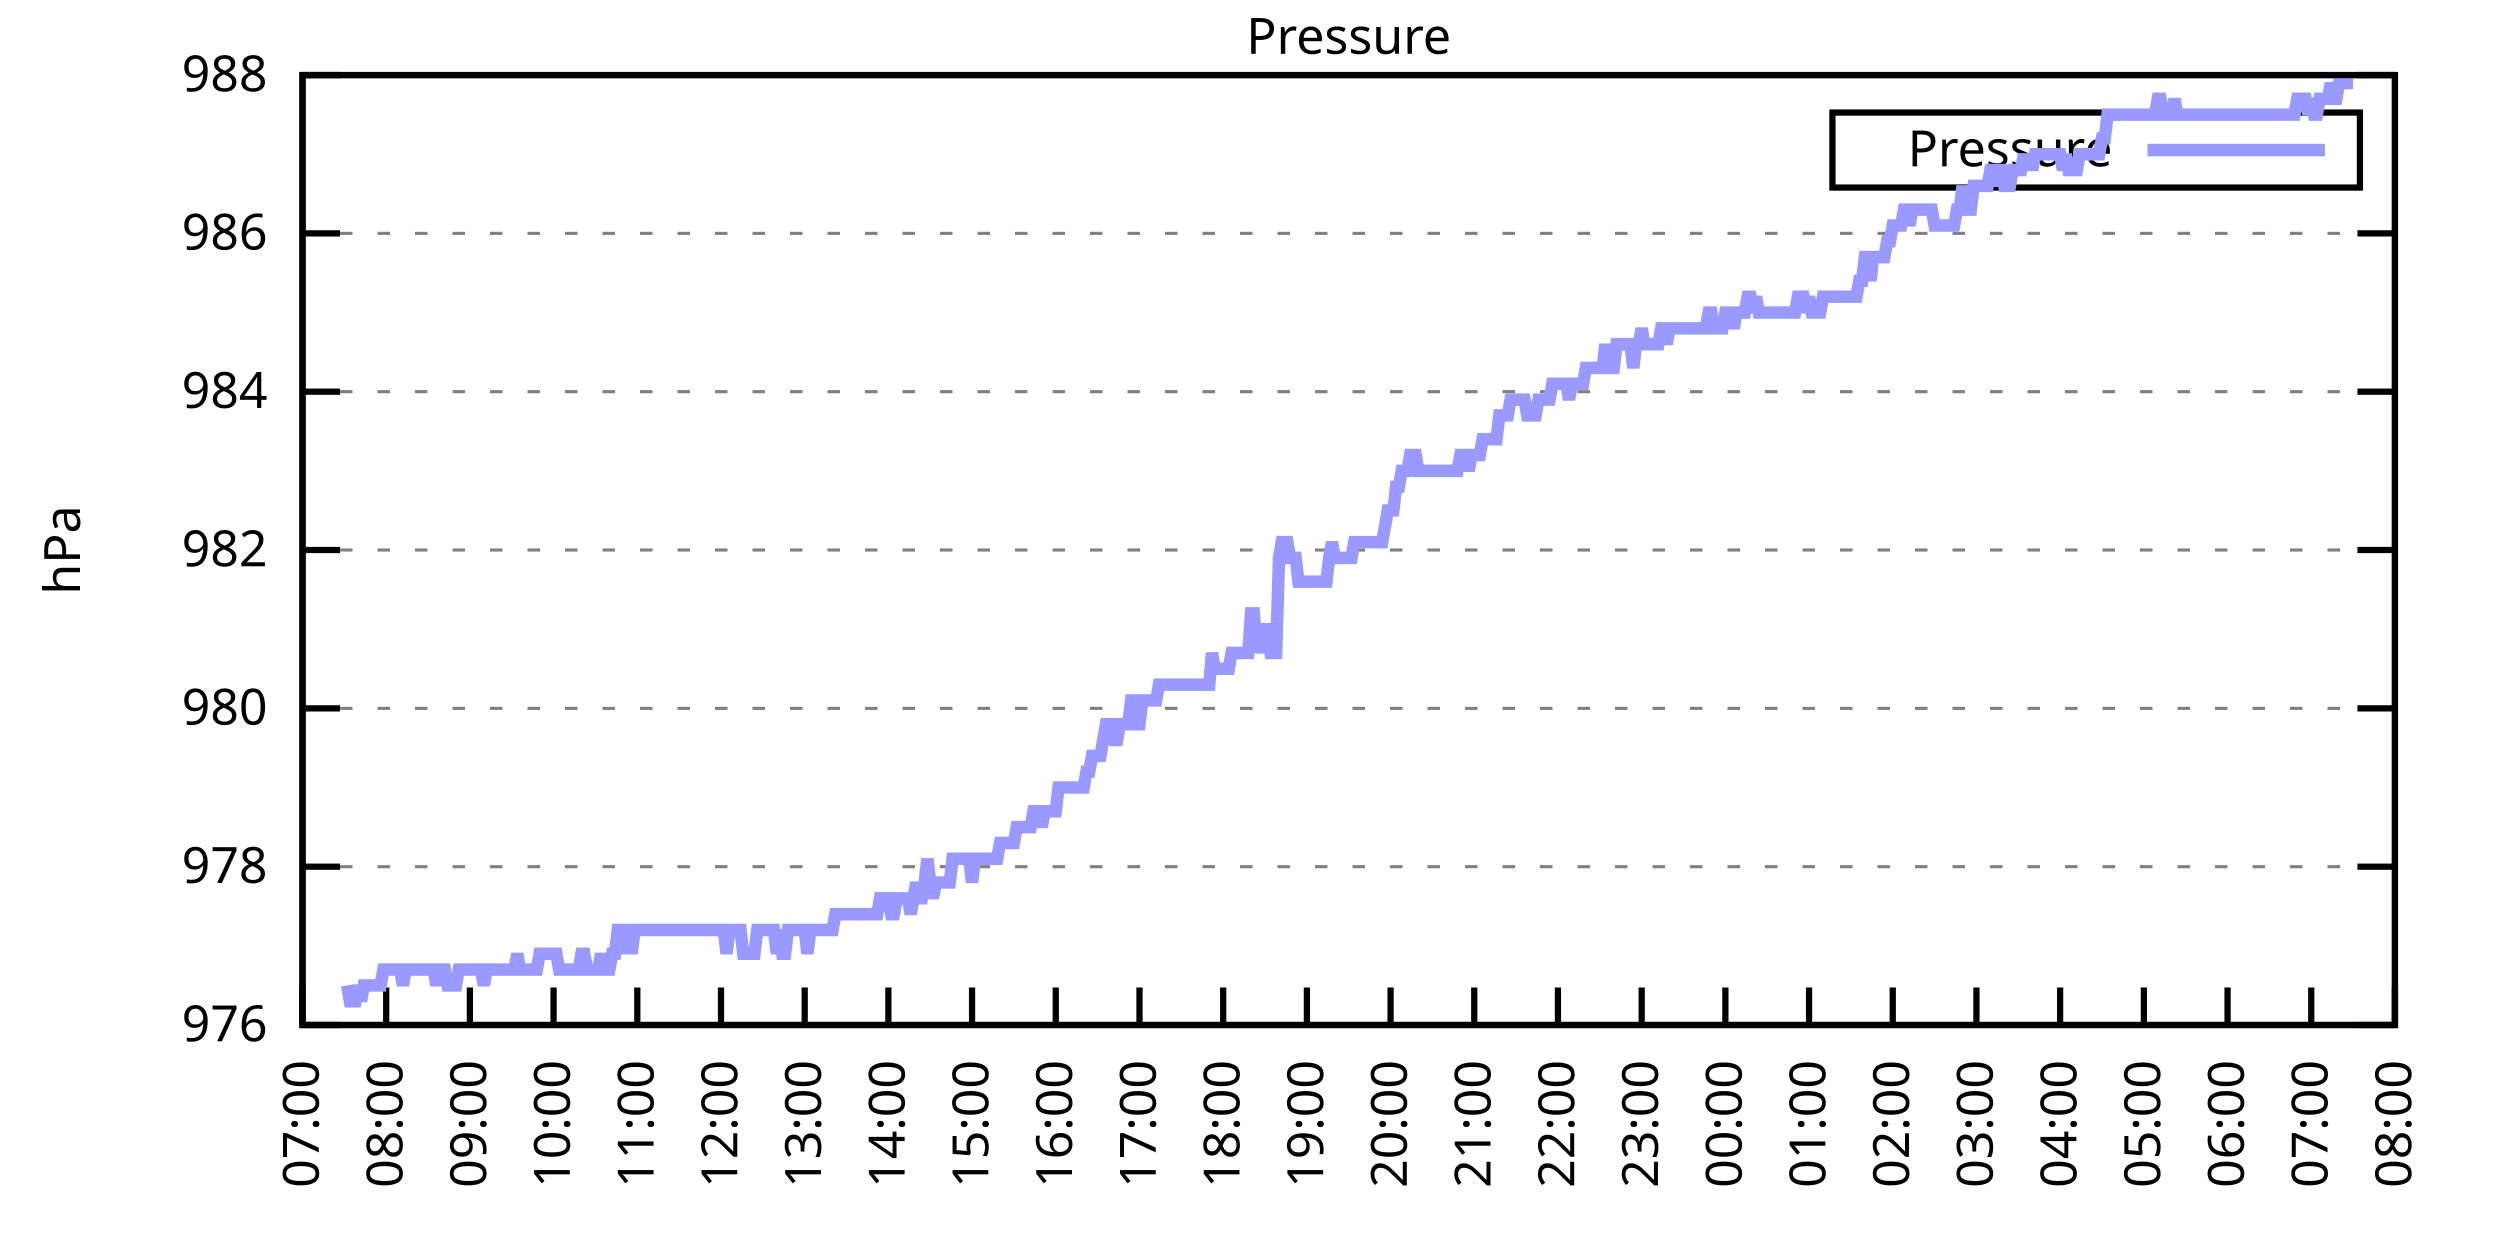
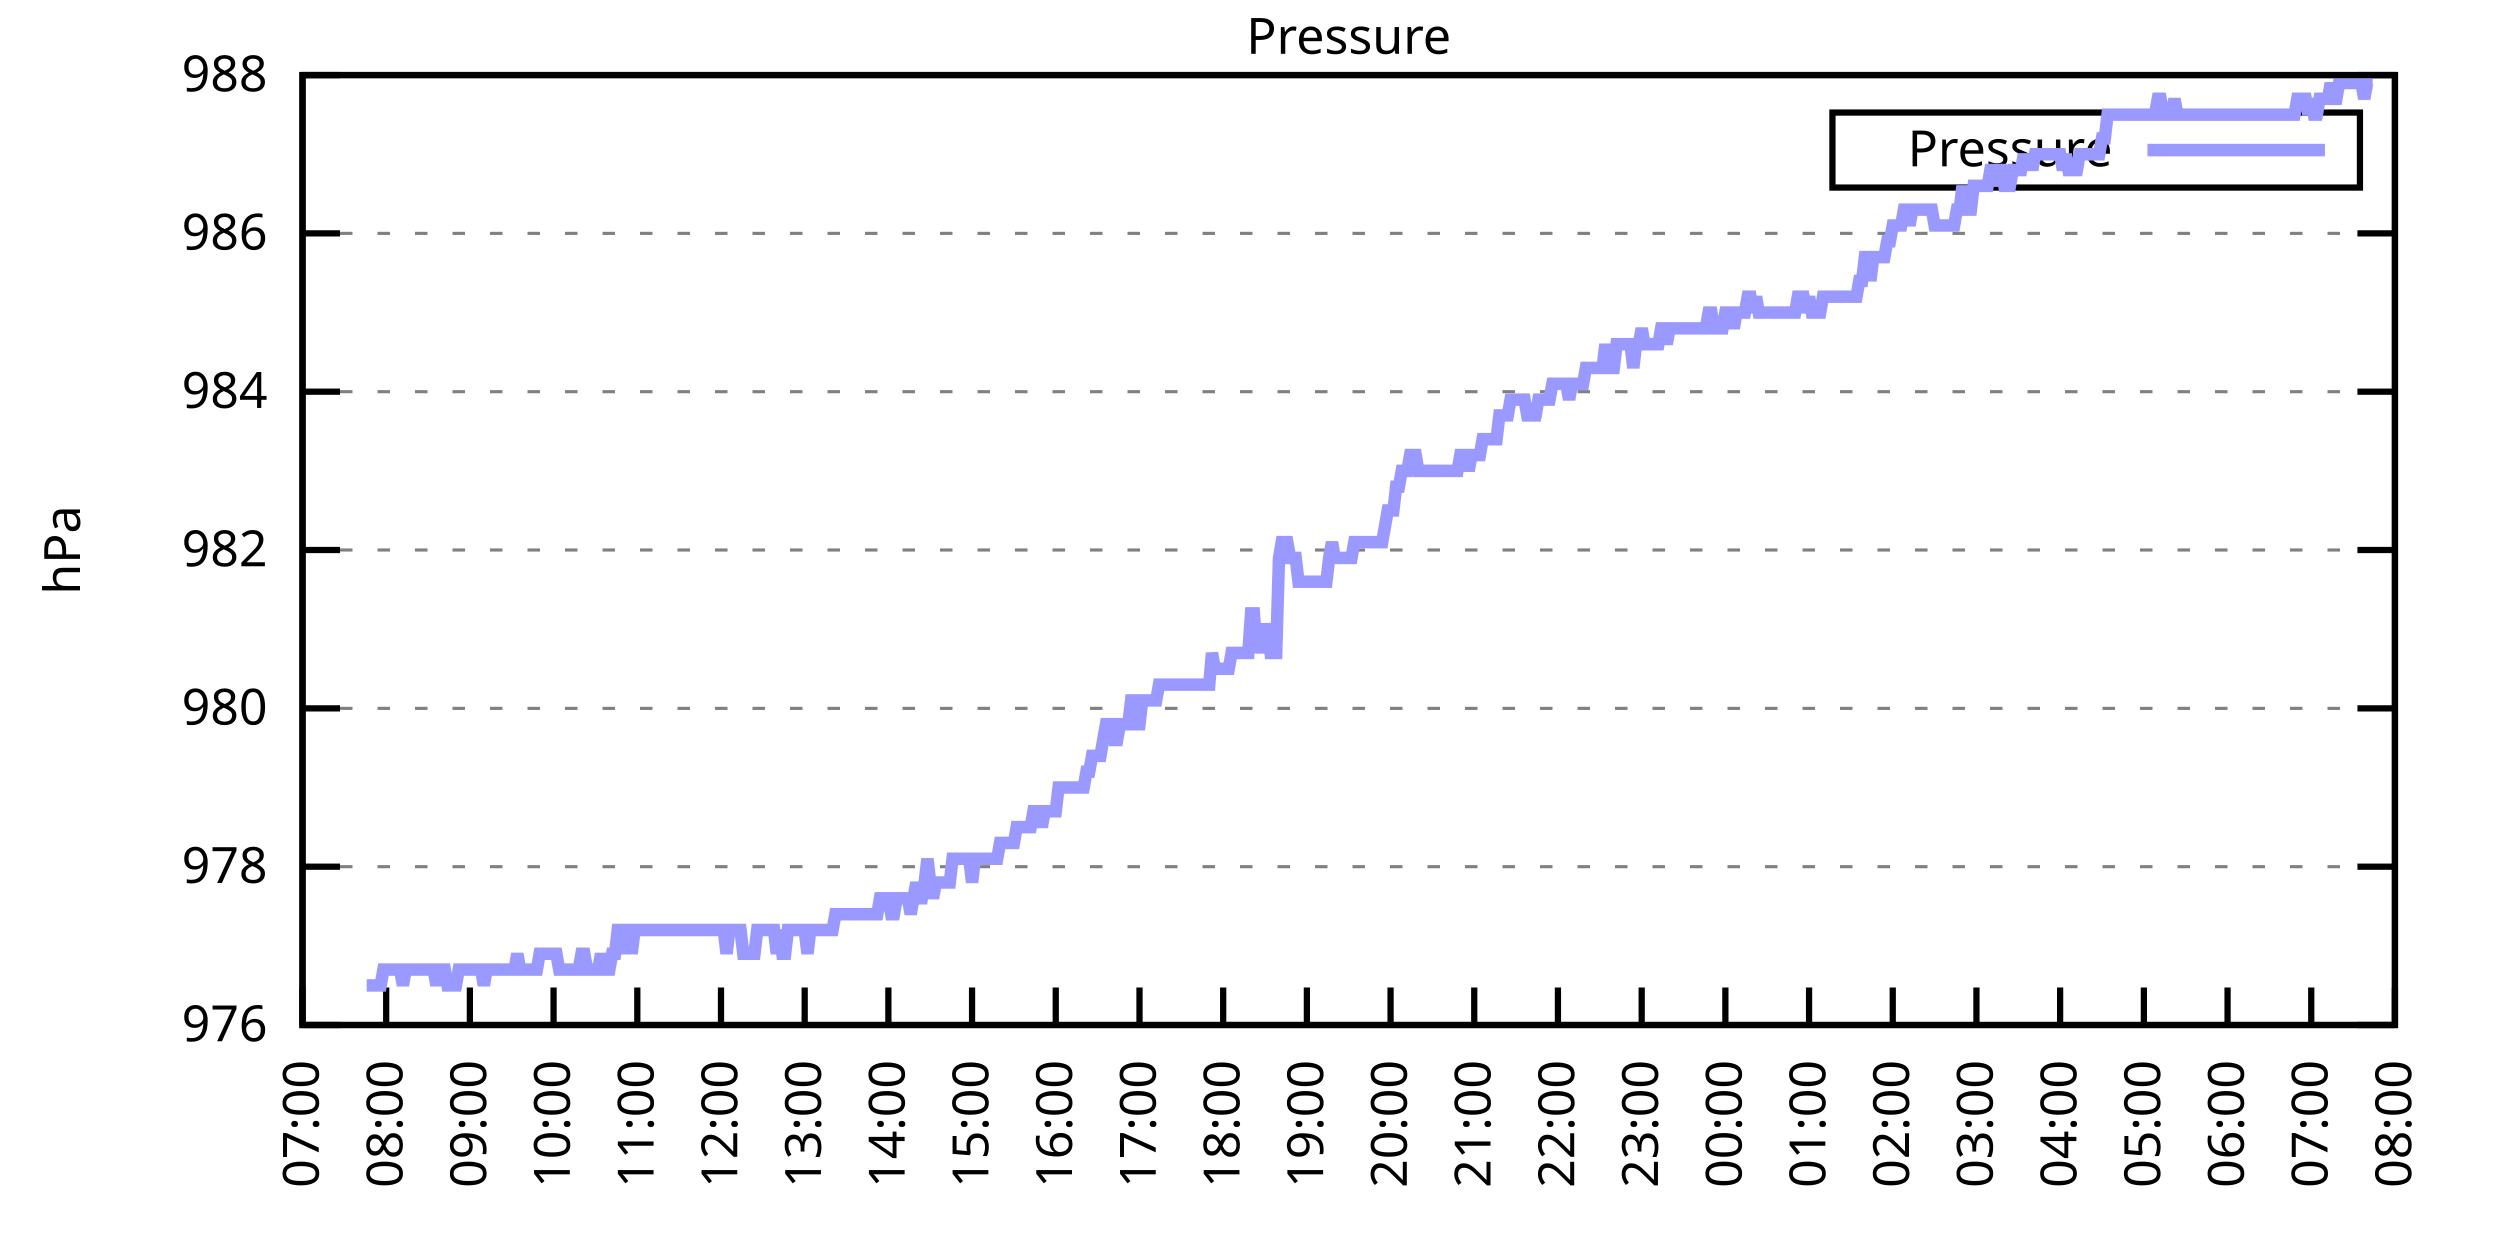
<svg xmlns="http://www.w3.org/2000/svg" xmlns:xlink="http://www.w3.org/1999/xlink" width="400" height="200" viewBox="0 0 400 200">
  <g id="gnuplot_canvas">
    <rect x="0" y="0" width="400" height="200" fill="none" />
    <defs>
      <circle id="gpDot" r="0.5" stroke-width="0.5" stroke="currentColor" />
      <path id="gpPt0" stroke-width="0.333" stroke="currentColor" d="M-1,0 h2 M0,-1 v2" />
      <path id="gpPt1" stroke-width="0.333" stroke="currentColor" d="M-1,-1 L1,1 M1,-1 L-1,1" />
      <path id="gpPt2" stroke-width="0.333" stroke="currentColor" d="M-1,0 L1,0 M0,-1 L0,1 M-1,-1 L1,1 M-1,1 L1,-1" />
      <rect id="gpPt3" stroke-width="0.333" stroke="currentColor" x="-1" y="-1" width="2" height="2" />
      <rect id="gpPt4" stroke-width="0.333" stroke="currentColor" fill="currentColor" x="-1" y="-1" width="2" height="2" />
      <circle id="gpPt5" stroke-width="0.333" stroke="currentColor" cx="0" cy="0" r="1" />
      <use xlink:href="#gpPt5" id="gpPt6" fill="currentColor" stroke="none" />
      <path id="gpPt7" stroke-width="0.333" stroke="currentColor" d="M0,-1.33 L-1.33,0.67 L1.33,0.67 z" />
      <use xlink:href="#gpPt7" id="gpPt8" fill="currentColor" stroke="none" />
      <use xlink:href="#gpPt7" id="gpPt9" stroke="currentColor" transform="rotate(180)" />
      <use xlink:href="#gpPt9" id="gpPt10" fill="currentColor" stroke="none" />
      <use xlink:href="#gpPt3" id="gpPt11" stroke="currentColor" transform="rotate(45)" />
      <use xlink:href="#gpPt11" id="gpPt12" fill="currentColor" stroke="none" />
      <path id="gpPt13" stroke-width="0.333" stroke="currentColor" d="M0,1.330 L1.265,0.411 L0.782,-1.067 L-0.782,-1.076 L-1.265,0.411 z" />
      <use xlink:href="#gpPt13" id="gpPt14" fill="currentColor" stroke="none" />
      <filter id="textbox" filterUnits="objectBoundingBox" x="0" y="0" height="1" width="1">
        <feFlood flood-color="white" flood-opacity="1" result="bgnd" />
        <feComposite in="SourceGraphic" in2="bgnd" operator="atop" />
      </filter>
      <filter id="greybox" filterUnits="objectBoundingBox" x="0" y="0" height="1" width="1">
        <feFlood flood-color="lightgrey" flood-opacity="1" result="grey" />
        <feComposite in="SourceGraphic" in2="grey" operator="atop" />
      </filter>
    </defs>
    <g fill="none" color="white" stroke="currentColor" stroke-width="1.00" stroke-linecap="butt" stroke-linejoin="miter">
</g>
    <g fill="none" color="black" stroke="currentColor" stroke-width="1.00" stroke-linecap="butt" stroke-linejoin="miter">
      <g stroke="none" shape-rendering="crispEdges">
        <polygon fill="rgb(255, 255, 255)" points="48.40,164.00 383.18,164.00 383.18,12.02 48.40,12.02 " />
      </g>
    </g>
    <g fill="none" color="black" stroke="currentColor" stroke-width="1.00" stroke-linecap="butt" stroke-linejoin="miter">
</g>
    <g fill="none" color="black" stroke="black" stroke-width="0.50" stroke-linecap="butt" stroke-linejoin="miter">
</g>
    <g fill="none" color="gray" stroke="currentColor" stroke-width="0.50" stroke-linecap="butt" stroke-linejoin="miter">
      <path stroke="gray" stroke-dasharray="2,4" class="gridline" d="M48.40,164.00 L383.19,164.00  " />
    </g>
    <g fill="none" color="gray" stroke="gray" stroke-width="1.00" stroke-linecap="butt" stroke-linejoin="miter">
</g>
    <g fill="none" color="black" stroke="currentColor" stroke-width="1.00" stroke-linecap="butt" stroke-linejoin="miter">
      <path stroke="black" d="M48.40,164.00 L54.40,164.00 M383.19,164.00 L377.19,164.00  " />
      <g transform="translate(42.80,166.60)" stroke="none" fill="black" font-family="Sans" font-size="8.00" text-anchor="end">
        <text>
          <tspan font-family="Sans"> 976</tspan>
        </text>
      </g>
    </g>
    <g fill="none" color="black" stroke="currentColor" stroke-width="1.00" stroke-linecap="butt" stroke-linejoin="miter">
</g>
    <g fill="none" color="black" stroke="black" stroke-width="0.50" stroke-linecap="butt" stroke-linejoin="miter">
</g>
    <g fill="none" color="gray" stroke="currentColor" stroke-width="0.50" stroke-linecap="butt" stroke-linejoin="miter">
      <path stroke="gray" stroke-dasharray="2,4" class="gridline" d="M48.40,138.67 L383.19,138.67  " />
    </g>
    <g fill="none" color="gray" stroke="gray" stroke-width="1.00" stroke-linecap="butt" stroke-linejoin="miter">
</g>
    <g fill="none" color="black" stroke="currentColor" stroke-width="1.00" stroke-linecap="butt" stroke-linejoin="miter">
      <path stroke="black" d="M48.40,138.67 L54.40,138.67 M383.19,138.67 L377.19,138.67  " />
      <g transform="translate(42.80,141.27)" stroke="none" fill="black" font-family="Sans" font-size="8.00" text-anchor="end">
        <text>
          <tspan font-family="Sans"> 978</tspan>
        </text>
      </g>
    </g>
    <g fill="none" color="black" stroke="currentColor" stroke-width="1.00" stroke-linecap="butt" stroke-linejoin="miter">
</g>
    <g fill="none" color="black" stroke="black" stroke-width="0.50" stroke-linecap="butt" stroke-linejoin="miter">
</g>
    <g fill="none" color="gray" stroke="currentColor" stroke-width="0.50" stroke-linecap="butt" stroke-linejoin="miter">
      <path stroke="gray" stroke-dasharray="2,4" class="gridline" d="M48.40,113.34 L383.19,113.34  " />
    </g>
    <g fill="none" color="gray" stroke="gray" stroke-width="1.00" stroke-linecap="butt" stroke-linejoin="miter">
</g>
    <g fill="none" color="black" stroke="currentColor" stroke-width="1.00" stroke-linecap="butt" stroke-linejoin="miter">
      <path stroke="black" d="M48.40,113.34 L54.40,113.34 M383.19,113.34 L377.19,113.34  " />
      <g transform="translate(42.80,115.94)" stroke="none" fill="black" font-family="Sans" font-size="8.00" text-anchor="end">
        <text>
          <tspan font-family="Sans"> 980</tspan>
        </text>
      </g>
    </g>
    <g fill="none" color="black" stroke="currentColor" stroke-width="1.00" stroke-linecap="butt" stroke-linejoin="miter">
</g>
    <g fill="none" color="black" stroke="black" stroke-width="0.50" stroke-linecap="butt" stroke-linejoin="miter">
</g>
    <g fill="none" color="gray" stroke="currentColor" stroke-width="0.50" stroke-linecap="butt" stroke-linejoin="miter">
      <path stroke="gray" stroke-dasharray="2,4" class="gridline" d="M48.40,88.00 L383.19,88.00  " />
    </g>
    <g fill="none" color="gray" stroke="gray" stroke-width="1.00" stroke-linecap="butt" stroke-linejoin="miter">
</g>
    <g fill="none" color="black" stroke="currentColor" stroke-width="1.00" stroke-linecap="butt" stroke-linejoin="miter">
      <path stroke="black" d="M48.40,88.00 L54.40,88.00 M383.19,88.00 L377.19,88.00  " />
      <g transform="translate(42.80,90.60)" stroke="none" fill="black" font-family="Sans" font-size="8.00" text-anchor="end">
        <text>
          <tspan font-family="Sans"> 982</tspan>
        </text>
      </g>
    </g>
    <g fill="none" color="black" stroke="currentColor" stroke-width="1.00" stroke-linecap="butt" stroke-linejoin="miter">
</g>
    <g fill="none" color="black" stroke="black" stroke-width="0.50" stroke-linecap="butt" stroke-linejoin="miter">
</g>
    <g fill="none" color="gray" stroke="currentColor" stroke-width="0.50" stroke-linecap="butt" stroke-linejoin="miter">
      <path stroke="gray" stroke-dasharray="2,4" class="gridline" d="M48.40,62.67 L383.19,62.67  " />
    </g>
    <g fill="none" color="gray" stroke="gray" stroke-width="1.00" stroke-linecap="butt" stroke-linejoin="miter">
</g>
    <g fill="none" color="black" stroke="currentColor" stroke-width="1.00" stroke-linecap="butt" stroke-linejoin="miter">
      <path stroke="black" d="M48.40,62.67 L54.40,62.67 M383.19,62.67 L377.19,62.67  " />
      <g transform="translate(42.80,65.27)" stroke="none" fill="black" font-family="Sans" font-size="8.00" text-anchor="end">
        <text>
          <tspan font-family="Sans"> 984</tspan>
        </text>
      </g>
    </g>
    <g fill="none" color="black" stroke="currentColor" stroke-width="1.00" stroke-linecap="butt" stroke-linejoin="miter">
</g>
    <g fill="none" color="black" stroke="black" stroke-width="0.50" stroke-linecap="butt" stroke-linejoin="miter">
</g>
    <g fill="none" color="gray" stroke="currentColor" stroke-width="0.50" stroke-linecap="butt" stroke-linejoin="miter">
      <path stroke="gray" stroke-dasharray="2,4" class="gridline" d="M48.40,37.34 L383.19,37.34  " />
    </g>
    <g fill="none" color="gray" stroke="gray" stroke-width="1.00" stroke-linecap="butt" stroke-linejoin="miter">
</g>
    <g fill="none" color="black" stroke="currentColor" stroke-width="1.00" stroke-linecap="butt" stroke-linejoin="miter">
      <path stroke="black" d="M48.40,37.34 L54.40,37.34 M383.19,37.34 L377.19,37.34  " />
      <g transform="translate(42.80,39.94)" stroke="none" fill="black" font-family="Sans" font-size="8.00" text-anchor="end">
        <text>
          <tspan font-family="Sans"> 986</tspan>
        </text>
      </g>
    </g>
    <g fill="none" color="black" stroke="currentColor" stroke-width="1.00" stroke-linecap="butt" stroke-linejoin="miter">
</g>
    <g fill="none" color="black" stroke="black" stroke-width="0.50" stroke-linecap="butt" stroke-linejoin="miter">
</g>
    <g fill="none" color="gray" stroke="currentColor" stroke-width="0.50" stroke-linecap="butt" stroke-linejoin="miter">
      <path stroke="gray" stroke-dasharray="2,4" class="gridline" d="M48.40,12.01 L383.19,12.01  " />
    </g>
    <g fill="none" color="gray" stroke="gray" stroke-width="1.00" stroke-linecap="butt" stroke-linejoin="miter">
</g>
    <g fill="none" color="black" stroke="currentColor" stroke-width="1.00" stroke-linecap="butt" stroke-linejoin="miter">
      <path stroke="black" d="M48.40,12.01 L54.40,12.01 M383.19,12.01 L377.19,12.01  " />
      <g transform="translate(42.80,14.61)" stroke="none" fill="black" font-family="Sans" font-size="8.00" text-anchor="end">
        <text>
          <tspan font-family="Sans"> 988</tspan>
        </text>
      </g>
    </g>
    <g fill="none" color="black" stroke="currentColor" stroke-width="1.00" stroke-linecap="butt" stroke-linejoin="miter">
      <path stroke="black" d="M48.40,164.00 L48.40,158.00  " />
      <g transform="translate(51.00,169.60) rotate(270.00)" stroke="none" fill="black" font-family="Sans" font-size="8.00" text-anchor="end">
        <text>
          <tspan font-family="Sans">07:00</tspan>
        </text>
      </g>
    </g>
    <g fill="none" color="black" stroke="currentColor" stroke-width="1.00" stroke-linecap="butt" stroke-linejoin="miter">
      <path stroke="black" d="M61.79,164.00 L61.79,158.00  " />
      <g transform="translate(64.39,169.60) rotate(270.00)" stroke="none" fill="black" font-family="Sans" font-size="8.00" text-anchor="end">
        <text>
          <tspan font-family="Sans">08:00</tspan>
        </text>
      </g>
    </g>
    <g fill="none" color="black" stroke="currentColor" stroke-width="1.00" stroke-linecap="butt" stroke-linejoin="miter">
      <path stroke="black" d="M75.18,164.00 L75.18,158.00  " />
      <g transform="translate(77.78,169.60) rotate(270.00)" stroke="none" fill="black" font-family="Sans" font-size="8.00" text-anchor="end">
        <text>
          <tspan font-family="Sans">09:00</tspan>
        </text>
      </g>
    </g>
    <g fill="none" color="black" stroke="currentColor" stroke-width="1.00" stroke-linecap="butt" stroke-linejoin="miter">
      <path stroke="black" d="M88.57,164.00 L88.57,158.00  " />
      <g transform="translate(91.17,169.60) rotate(270.00)" stroke="none" fill="black" font-family="Sans" font-size="8.00" text-anchor="end">
        <text>
          <tspan font-family="Sans">10:00</tspan>
        </text>
      </g>
    </g>
    <g fill="none" color="black" stroke="currentColor" stroke-width="1.00" stroke-linecap="butt" stroke-linejoin="miter">
      <path stroke="black" d="M101.97,164.00 L101.97,158.00  " />
      <g transform="translate(104.57,169.60) rotate(270.00)" stroke="none" fill="black" font-family="Sans" font-size="8.00" text-anchor="end">
        <text>
          <tspan font-family="Sans">11:00</tspan>
        </text>
      </g>
    </g>
    <g fill="none" color="black" stroke="currentColor" stroke-width="1.00" stroke-linecap="butt" stroke-linejoin="miter">
      <path stroke="black" d="M115.36,164.00 L115.36,158.00  " />
      <g transform="translate(117.96,169.60) rotate(270.00)" stroke="none" fill="black" font-family="Sans" font-size="8.00" text-anchor="end">
        <text>
          <tspan font-family="Sans">12:00</tspan>
        </text>
      </g>
    </g>
    <g fill="none" color="black" stroke="currentColor" stroke-width="1.00" stroke-linecap="butt" stroke-linejoin="miter">
      <path stroke="black" d="M128.75,164.00 L128.75,158.00  " />
      <g transform="translate(131.35,169.60) rotate(270.00)" stroke="none" fill="black" font-family="Sans" font-size="8.00" text-anchor="end">
        <text>
          <tspan font-family="Sans">13:00</tspan>
        </text>
      </g>
    </g>
    <g fill="none" color="black" stroke="currentColor" stroke-width="1.00" stroke-linecap="butt" stroke-linejoin="miter">
      <path stroke="black" d="M142.14,164.00 L142.14,158.00  " />
      <g transform="translate(144.74,169.60) rotate(270.00)" stroke="none" fill="black" font-family="Sans" font-size="8.00" text-anchor="end">
        <text>
          <tspan font-family="Sans">14:00</tspan>
        </text>
      </g>
    </g>
    <g fill="none" color="black" stroke="currentColor" stroke-width="1.00" stroke-linecap="butt" stroke-linejoin="miter">
      <path stroke="black" d="M155.53,164.00 L155.53,158.00  " />
      <g transform="translate(158.13,169.60) rotate(270.00)" stroke="none" fill="black" font-family="Sans" font-size="8.00" text-anchor="end">
        <text>
          <tspan font-family="Sans">15:00</tspan>
        </text>
      </g>
    </g>
    <g fill="none" color="black" stroke="currentColor" stroke-width="1.00" stroke-linecap="butt" stroke-linejoin="miter">
      <path stroke="black" d="M168.92,164.00 L168.92,158.00  " />
      <g transform="translate(171.52,169.60) rotate(270.00)" stroke="none" fill="black" font-family="Sans" font-size="8.00" text-anchor="end">
        <text>
          <tspan font-family="Sans">16:00</tspan>
        </text>
      </g>
    </g>
    <g fill="none" color="black" stroke="currentColor" stroke-width="1.00" stroke-linecap="butt" stroke-linejoin="miter">
      <path stroke="black" d="M182.32,164.00 L182.32,158.00  " />
      <g transform="translate(184.92,169.60) rotate(270.00)" stroke="none" fill="black" font-family="Sans" font-size="8.00" text-anchor="end">
        <text>
          <tspan font-family="Sans">17:00</tspan>
        </text>
      </g>
    </g>
    <g fill="none" color="black" stroke="currentColor" stroke-width="1.00" stroke-linecap="butt" stroke-linejoin="miter">
      <path stroke="black" d="M195.71,164.00 L195.71,158.00  " />
      <g transform="translate(198.31,169.60) rotate(270.00)" stroke="none" fill="black" font-family="Sans" font-size="8.00" text-anchor="end">
        <text>
          <tspan font-family="Sans">18:00</tspan>
        </text>
      </g>
    </g>
    <g fill="none" color="black" stroke="currentColor" stroke-width="1.00" stroke-linecap="butt" stroke-linejoin="miter">
      <path stroke="black" d="M209.10,164.00 L209.10,158.00  " />
      <g transform="translate(211.70,169.60) rotate(270.00)" stroke="none" fill="black" font-family="Sans" font-size="8.00" text-anchor="end">
        <text>
          <tspan font-family="Sans">19:00</tspan>
        </text>
      </g>
    </g>
    <g fill="none" color="black" stroke="currentColor" stroke-width="1.00" stroke-linecap="butt" stroke-linejoin="miter">
      <path stroke="black" d="M222.49,164.00 L222.49,158.00  " />
      <g transform="translate(225.09,169.60) rotate(270.00)" stroke="none" fill="black" font-family="Sans" font-size="8.00" text-anchor="end">
        <text>
          <tspan font-family="Sans">20:00</tspan>
        </text>
      </g>
    </g>
    <g fill="none" color="black" stroke="currentColor" stroke-width="1.00" stroke-linecap="butt" stroke-linejoin="miter">
      <path stroke="black" d="M235.88,164.00 L235.88,158.00  " />
      <g transform="translate(238.48,169.60) rotate(270.00)" stroke="none" fill="black" font-family="Sans" font-size="8.00" text-anchor="end">
        <text>
          <tspan font-family="Sans">21:00</tspan>
        </text>
      </g>
    </g>
    <g fill="none" color="black" stroke="currentColor" stroke-width="1.00" stroke-linecap="butt" stroke-linejoin="miter">
      <path stroke="black" d="M249.27,164.00 L249.27,158.00  " />
      <g transform="translate(251.87,169.60) rotate(270.00)" stroke="none" fill="black" font-family="Sans" font-size="8.00" text-anchor="end">
        <text>
          <tspan font-family="Sans">22:00</tspan>
        </text>
      </g>
    </g>
    <g fill="none" color="black" stroke="currentColor" stroke-width="1.00" stroke-linecap="butt" stroke-linejoin="miter">
      <path stroke="black" d="M262.67,164.00 L262.67,158.00  " />
      <g transform="translate(265.27,169.60) rotate(270.00)" stroke="none" fill="black" font-family="Sans" font-size="8.00" text-anchor="end">
        <text>
          <tspan font-family="Sans">23:00</tspan>
        </text>
      </g>
    </g>
    <g fill="none" color="black" stroke="currentColor" stroke-width="1.00" stroke-linecap="butt" stroke-linejoin="miter">
      <path stroke="black" d="M276.06,164.00 L276.06,158.00  " />
      <g transform="translate(278.66,169.60) rotate(270.00)" stroke="none" fill="black" font-family="Sans" font-size="8.00" text-anchor="end">
        <text>
          <tspan font-family="Sans">00:00</tspan>
        </text>
      </g>
    </g>
    <g fill="none" color="black" stroke="currentColor" stroke-width="1.00" stroke-linecap="butt" stroke-linejoin="miter">
      <path stroke="black" d="M289.45,164.00 L289.45,158.00  " />
      <g transform="translate(292.05,169.60) rotate(270.00)" stroke="none" fill="black" font-family="Sans" font-size="8.00" text-anchor="end">
        <text>
          <tspan font-family="Sans">01:00</tspan>
        </text>
      </g>
    </g>
    <g fill="none" color="black" stroke="currentColor" stroke-width="1.00" stroke-linecap="butt" stroke-linejoin="miter">
      <path stroke="black" d="M302.84,164.00 L302.84,158.00  " />
      <g transform="translate(305.44,169.60) rotate(270.00)" stroke="none" fill="black" font-family="Sans" font-size="8.00" text-anchor="end">
        <text>
          <tspan font-family="Sans">02:00</tspan>
        </text>
      </g>
    </g>
    <g fill="none" color="black" stroke="currentColor" stroke-width="1.00" stroke-linecap="butt" stroke-linejoin="miter">
      <path stroke="black" d="M316.23,164.00 L316.23,158.00  " />
      <g transform="translate(318.83,169.60) rotate(270.00)" stroke="none" fill="black" font-family="Sans" font-size="8.00" text-anchor="end">
        <text>
          <tspan font-family="Sans">03:00</tspan>
        </text>
      </g>
    </g>
    <g fill="none" color="black" stroke="currentColor" stroke-width="1.00" stroke-linecap="butt" stroke-linejoin="miter">
      <path stroke="black" d="M329.62,164.00 L329.62,158.00  " />
      <g transform="translate(332.22,169.60) rotate(270.00)" stroke="none" fill="black" font-family="Sans" font-size="8.00" text-anchor="end">
        <text>
          <tspan font-family="Sans">04:00</tspan>
        </text>
      </g>
    </g>
    <g fill="none" color="black" stroke="currentColor" stroke-width="1.00" stroke-linecap="butt" stroke-linejoin="miter">
      <path stroke="black" d="M343.02,164.00 L343.02,158.00  " />
      <g transform="translate(345.62,169.60) rotate(270.00)" stroke="none" fill="black" font-family="Sans" font-size="8.00" text-anchor="end">
        <text>
          <tspan font-family="Sans">05:00</tspan>
        </text>
      </g>
    </g>
    <g fill="none" color="black" stroke="currentColor" stroke-width="1.00" stroke-linecap="butt" stroke-linejoin="miter">
      <path stroke="black" d="M356.41,164.00 L356.41,158.00  " />
      <g transform="translate(359.01,169.60) rotate(270.00)" stroke="none" fill="black" font-family="Sans" font-size="8.00" text-anchor="end">
        <text>
          <tspan font-family="Sans">06:00</tspan>
        </text>
      </g>
    </g>
    <g fill="none" color="black" stroke="currentColor" stroke-width="1.00" stroke-linecap="butt" stroke-linejoin="miter">
      <path stroke="black" d="M369.80,164.00 L369.80,158.00  " />
      <g transform="translate(372.40,169.60) rotate(270.00)" stroke="none" fill="black" font-family="Sans" font-size="8.00" text-anchor="end">
        <text>
          <tspan font-family="Sans">07:00</tspan>
        </text>
      </g>
    </g>
    <g fill="none" color="black" stroke="currentColor" stroke-width="1.00" stroke-linecap="butt" stroke-linejoin="miter">
      <path stroke="black" d="M383.19,164.00 L383.19,158.00  " />
      <g transform="translate(385.79,169.60) rotate(270.00)" stroke="none" fill="black" font-family="Sans" font-size="8.00" text-anchor="end">
        <text>
          <tspan font-family="Sans">08:00</tspan>
        </text>
      </g>
    </g>
    <g fill="none" color="black" stroke="currentColor" stroke-width="1.00" stroke-linecap="butt" stroke-linejoin="miter">
</g>
    <g fill="none" color="black" stroke="currentColor" stroke-width="1.00" stroke-linecap="butt" stroke-linejoin="miter">
      <path stroke="black" d="M48.40,12.01 L48.40,164.00 L383.19,164.00 L383.19,12.01 L48.40,12.01 Z  " />
    </g>
    <g fill="none" color="black" stroke="currentColor" stroke-width="1.00" stroke-linecap="butt" stroke-linejoin="miter">
</g>
    <g fill="none" color="black" stroke="currentColor" stroke-width="1.00" stroke-linecap="butt" stroke-linejoin="miter">
      <path stroke="black" d="M293.19,30.01 L293.19,18.01 L377.59,18.01 L377.59,30.01 L293.19,30.01 Z  " />
    </g>
    <g id="Pressure_plot_1">
      <g fill="none" color="white" stroke="black" stroke-width="2.00" stroke-linecap="butt" stroke-linejoin="miter">
</g>
      <g fill="none" color="black" stroke="currentColor" stroke-width="2.00" stroke-linecap="butt" stroke-linejoin="miter">
        <g transform="translate(337.99,26.61)" stroke="none" fill="black" font-family="Sans" font-size="8.00" text-anchor="end">
          <text>
            <tspan font-family="Sans">Pressure</tspan>
          </text>
        </g>
      </g>
      <g fill="none" color="black" stroke="currentColor" stroke-width="2.00" stroke-linecap="butt" stroke-linejoin="miter">
-         <path stroke="rgb(153, 153, 255)" d="M343.59,24.01 L371.99,24.01 M55.54,157.67 L55.99,160.20 L56.43,160.20 L56.88,160.20 L57.33,157.67 L57.77,160.20   L58.22,157.67 L58.67,157.67 L59.11,157.67 L59.56,157.67 L60.01,157.67 L60.45,157.67 L60.90,157.67 L61.35,155.13   L61.79,155.13 L62.24,155.13 L62.68,155.13 L63.13,155.13 L63.58,155.13 L64.02,155.13 L64.47,157.67 L64.92,155.13   L65.36,155.13 L65.81,155.13 L66.26,155.13 L66.70,155.13 L67.15,155.13 L67.59,155.13 L68.04,155.13 L68.49,155.13   L68.93,155.13 L69.38,155.13 L69.83,157.67 L70.27,155.13 L70.72,155.13 L71.17,155.13 L71.61,157.67 L72.06,157.67   L72.50,157.67 L72.95,157.67 L73.40,155.13 L73.84,155.13 L74.29,155.13 L74.74,155.13 L75.18,155.13 L75.63,155.13   L76.08,155.13 L76.52,155.13 L76.97,155.13 L77.42,157.67 L77.86,155.13 L78.31,155.13 L78.75,155.13 L79.20,155.13   L79.65,155.13 L80.09,155.13 L80.54,155.13 L80.99,155.13 L81.43,155.13 L81.88,155.13 L82.33,155.13 L82.77,152.60   L83.22,155.13 L83.66,155.13 L84.11,155.13 L84.56,155.13 L85.00,155.13 L85.45,155.13 L85.90,155.13 L86.34,152.60   L86.79,152.60 L87.24,152.60 L87.68,152.60 L88.13,152.60 L88.57,152.60 L89.02,152.60 L89.47,155.13 L89.91,155.13   L90.36,155.13 L90.81,155.13 L91.25,155.13 L91.70,155.13 L92.15,155.13 L92.59,155.13 L93.04,152.60 L93.49,152.60   L93.93,155.13 L94.38,155.13 L94.82,155.13 L95.27,155.13 L95.72,155.13 L96.16,152.60 L96.61,155.13 L97.06,155.13   L97.50,155.13 L97.95,152.60 L98.40,152.60 L98.84,148.80 L99.29,148.80 L99.73,148.80 L100.18,152.60 L100.63,148.80   L101.07,152.60 L101.52,148.80 L101.97,148.80 L102.41,148.80 L102.86,148.80 L103.31,148.80 L103.75,148.80 L104.20,148.80   L104.64,148.80 L105.09,148.80 L105.54,148.80 L105.98,148.80 L106.43,148.80 L106.88,148.80 L107.32,148.80 L107.77,148.80   L108.22,148.80 L108.66,148.80 L109.11,148.80 L109.55,148.80 L110.00,148.80 L110.45,148.80 L110.89,148.80 L111.34,148.80   L111.79,148.80 L112.23,148.80 L112.68,148.80 L113.13,148.80 L113.57,148.80 L114.02,148.80 L114.47,148.80 L114.91,148.80   L115.36,148.80 L115.80,148.80 L116.25,152.60 L116.70,148.80 L117.14,148.80 L117.59,148.80 L118.04,148.80 L118.48,148.80   L118.93,152.60 L119.38,152.60 L119.82,152.60 L120.27,152.60 L120.71,152.60 L121.16,148.80 L121.61,148.80 L122.05,148.80   L122.50,148.80 L122.95,148.80 L123.39,148.80 L123.84,148.80 L124.29,152.60 L124.73,148.80 L125.18,152.60 L125.62,152.60   L126.07,148.80 L126.52,148.80 L126.96,148.80 L127.41,148.80 L127.86,148.80 L128.30,148.80 L128.75,148.80 L129.20,152.60   L129.64,148.80 L130.09,148.80 L130.54,148.80 L130.98,148.80 L131.43,148.80 L131.87,148.80 L132.32,148.80 L132.77,148.80   L133.21,148.80 L133.66,146.27 L134.11,146.27 L134.55,146.27 L135.00,146.27 L135.45,146.27 L135.89,146.27 L136.34,146.27   L136.78,146.27 L137.23,146.27 L137.68,146.27 L138.12,146.27 L138.57,146.27 L139.02,146.27 L139.46,146.27 L139.91,146.27   L140.36,146.27 L140.80,143.73 L141.25,143.73 L141.69,143.73 L142.14,143.73 L142.59,146.27 L143.03,146.27 L143.48,143.73   L143.93,143.73 L144.37,143.73 L144.82,143.73 L145.27,143.73 L145.71,146.27 L146.16,143.73 L146.61,141.20 L147.05,143.73   L147.50,143.73 L147.94,141.20 L148.39,137.40 L148.84,141.20 L149.28,143.73 L149.73,141.20 L150.18,141.20 L150.62,141.20   L151.07,141.20 L151.52,141.20 L151.96,141.20 L152.41,137.40 L152.85,137.40 L153.30,137.40 L153.75,137.40 L154.19,137.40   L154.64,137.40 L155.09,137.40 L155.53,141.20 L155.98,137.40 L156.43,137.40 L156.87,137.40 L157.32,137.40 L157.76,137.40   L158.21,137.40 L158.66,137.40 L159.10,137.40 L159.55,137.40 L160.00,134.87 L160.44,134.87 L160.89,134.87 L161.34,134.87   L161.78,134.87 L162.23,134.87 L162.67,132.34 L163.12,132.34 L163.57,132.34 L164.01,132.34 L164.46,132.34 L164.91,132.34   L165.35,129.80 L165.80,129.80 L166.25,129.80 L166.69,132.34 L167.14,129.80 L167.59,129.80 L168.03,129.80 L168.48,129.80   L168.92,129.80 L169.37,126.00 L169.82,126.00 L170.26,126.00 L170.71,126.00 L171.16,126.00 L171.60,126.00 L172.05,126.00   L172.50,126.00 L172.94,126.00 L173.39,126.00 L173.83,123.47 L174.28,123.47 L174.73,120.94 L175.17,120.94 L175.62,120.94   L176.07,120.94 L176.51,118.40 L176.96,115.87 L177.41,115.87 L177.85,115.87 L178.30,118.40 L178.74,118.40 L179.19,115.87   L179.64,115.87 L180.08,115.87 L180.53,115.87 L180.98,112.07 L181.42,112.07 L181.87,115.87 L182.32,115.87 L182.76,112.07   L183.21,112.07 L183.66,112.07 L184.10,112.07 L184.55,112.07 L184.99,112.07 L185.44,109.54 L185.89,109.54 L186.33,109.54   L186.78,109.54 L187.23,109.54 L187.67,109.54 L188.12,109.54 L188.57,109.54 L189.01,109.54 L189.46,109.54 L189.90,109.54   L190.35,109.54 L190.80,109.54 L191.24,109.54 L191.69,109.54 L192.14,109.54 L192.58,109.54 L193.03,109.54 L193.48,109.54   L193.92,104.47 L194.37,107.00 L194.81,107.00 L195.26,107.00 L195.71,107.00 L196.15,107.00 L196.60,107.00 L197.05,104.47   L197.49,104.47 L197.94,104.47 L198.39,104.47 L198.83,104.47 L199.28,104.47 L199.73,104.47 L200.17,98.14 L200.62,98.14   L201.06,104.47 L201.51,100.67 L201.96,104.47 L202.40,100.67 L202.85,100.67 L203.30,104.47 L203.74,104.47 L204.19,104.47   L204.64,89.27 L205.08,86.74 L205.53,86.74 L205.97,86.74 L206.42,89.27 L206.87,89.27 L207.31,89.27 L207.76,93.07   L208.21,93.07 L208.65,93.07 L209.10,93.07 L209.55,93.07 L209.99,93.07 L210.44,93.07 L210.88,93.07 L211.33,93.07   L211.78,93.07 L212.22,93.07 L212.67,89.27 L213.12,86.74 L213.56,89.27 L214.01,89.27 L214.46,89.27 L214.90,89.27   L215.35,89.27 L215.80,89.27 L216.24,89.27 L216.69,86.74 L217.13,86.74 L217.58,86.74 L218.03,86.74 L218.47,86.74   L218.92,86.74 L219.37,86.74 L219.81,86.74 L220.26,86.74 L220.71,86.74 L221.15,86.74 L221.60,84.21 L222.04,81.67   L222.49,81.67 L222.94,81.67 L223.38,77.87 L223.83,77.87 L224.28,75.34 L224.72,75.34 L225.17,75.34 L225.62,72.81   L226.06,72.81 L226.51,72.81 L226.95,75.34 L227.40,75.34 L227.85,75.34 L228.29,75.34 L228.74,75.34 L229.19,75.34   L229.63,75.34 L230.08,75.34 L230.53,75.34 L230.97,75.34 L231.42,75.34 L231.86,75.34 L232.31,75.34 L232.76,75.34   L233.20,75.34 L233.65,72.81 L234.10,72.81 L234.54,72.81 L234.99,75.34 L235.44,72.81 L235.88,72.81 L236.33,72.81   L236.78,72.81 L237.22,70.27 L237.67,70.27 L238.11,70.27 L238.56,70.27 L239.01,70.27 L239.45,70.27 L239.90,66.47   L240.35,66.47 L240.79,66.47 L241.24,66.47 L241.69,63.94 L242.13,63.94 L242.58,63.94 L243.02,63.94 L243.47,63.94   L243.92,63.94 L244.36,66.47 L244.81,66.47 L245.26,66.47 L245.70,66.47 L246.15,63.94 L246.60,63.94 L247.04,63.94   L247.49,63.94 L247.93,63.94 L248.38,61.41 L248.83,61.41 L249.27,61.41 L249.72,61.41 L250.17,61.41 L250.61,61.41   L251.06,63.94 L251.51,61.41 L251.95,61.41 L252.40,61.41 L252.85,61.41 L253.29,61.41 L253.74,58.87 L254.18,58.87   L254.63,58.87 L255.08,58.87 L255.52,58.87 L255.97,58.87 L256.42,58.87 L256.86,55.07 L257.31,58.87 L257.76,58.87   L258.20,58.87 L258.65,55.07 L259.09,55.07 L259.54,55.07 L259.99,55.07 L260.43,55.07 L260.88,55.07 L261.33,58.87   L261.77,55.07 L262.22,55.07 L262.67,52.54 L263.11,55.07 L263.56,55.07 L264.00,55.07 L264.45,55.07 L264.90,55.07   L265.34,55.07 L265.79,52.54 L266.24,52.54 L266.68,55.07 L267.13,52.54 L267.58,52.54 L268.02,52.54 L268.47,52.54   L268.92,52.54 L269.36,52.54 L269.81,52.54 L270.25,52.54 L270.70,52.54 L271.15,52.54 L271.59,52.54 L272.04,52.54   L272.49,52.54 L272.93,52.54 L273.38,50.01 L273.83,50.01 L274.27,52.54 L274.72,52.54 L275.16,52.54 L275.61,52.54   L276.06,50.01 L276.50,50.01 L276.95,50.01 L277.40,52.54 L277.84,50.01 L278.29,50.01 L278.74,50.01 L279.18,50.01   L279.63,47.47 L280.07,47.47 L280.52,50.01 L280.97,47.47 L281.41,50.01 L281.86,50.01 L282.31,50.01 L282.75,50.01   L283.20,50.01 L283.65,50.01 L284.09,50.01 L284.54,50.01 L284.98,50.01 L285.43,50.01 L285.88,50.01 L286.32,50.01   L286.77,50.01 L287.22,50.01 L287.66,47.47 L288.11,47.47 L288.56,47.47 L289.00,50.01 L289.45,47.47 L289.90,50.01   L290.34,50.01 L290.79,50.01 L291.23,50.01 L291.68,47.47 L292.13,47.47 L292.57,47.47 L293.02,47.47 L293.47,47.47   L293.91,47.47 L294.36,47.47 L294.81,47.47 L295.25,47.47 L295.70,47.47 L296.14,47.47 L296.59,47.47 L297.04,47.47   L297.48,44.94 L297.93,44.94 L298.38,41.14 L298.82,41.14 L299.27,44.94 L299.72,41.14 L300.16,41.14 L300.61,41.14   L301.05,41.14 L301.50,41.14 L301.95,38.61 L302.39,38.61 L302.84,36.08 L303.29,36.08 L303.73,36.08 L304.18,36.08   L304.63,33.54 L305.07,33.54 L305.52,36.08 L305.97,33.54 L306.41,33.54 L306.86,33.54 L307.30,33.54 L307.75,33.54   L308.20,33.54 L308.64,33.54 L309.09,33.54 L309.54,36.08 L309.98,36.08 L310.43,36.08 L310.88,36.08 L311.32,36.08   L311.77,36.08 L312.21,36.08 L312.66,36.08 L313.11,33.54 L313.55,33.54 L314.00,29.74 L314.45,33.54 L314.89,33.54   L315.34,33.54 L315.79,29.74 L316.23,29.74 L316.68,29.74 L317.12,29.74 L317.57,29.74 L318.02,29.74 L318.46,27.21   L318.91,27.21 L319.36,29.74 L319.80,27.21 L320.25,27.21 L320.70,29.74 L321.14,29.74 L321.59,29.74 L322.04,27.21   L322.48,27.21 L322.93,27.21 L323.37,27.21 L323.82,24.68 L324.27,27.21 L324.71,24.68 L325.16,27.21 L325.61,24.68   L326.05,24.68 L326.50,24.68 L326.95,24.68 L327.39,24.68 L327.84,24.68 L328.28,24.68 L328.73,24.68 L329.18,24.68   L329.62,24.68 L330.07,27.21 L330.52,24.68 L330.96,27.21 L331.41,27.21 L331.86,27.21 L332.30,27.21 L332.75,24.68   L333.19,24.68 L333.64,24.68 L334.09,24.68 L334.53,24.68 L334.98,24.68 L335.43,24.68 L335.87,24.68 L336.32,22.14   L336.77,22.14 L337.21,18.34 L337.66,18.34 L338.10,18.34 L338.55,18.34 L339.00,18.34 L339.44,18.34 L339.89,18.34   L340.34,18.34 L340.78,18.34 L341.23,18.34 L341.68,18.34 L342.12,18.34 L342.57,18.34 L343.02,18.34 L343.46,18.34   L343.91,18.34 L344.35,18.34 L344.80,18.34 L345.25,15.81 L345.69,15.81 L346.14,18.34 L346.59,18.34 L347.03,18.34   L347.48,18.34 L347.93,15.81 L348.37,18.34 L348.82,18.34 L349.26,18.34 L349.71,18.34 L350.16,18.34 L350.60,18.34   L351.05,18.34 L351.50,18.34 L351.94,18.34 L352.39,18.34 L352.84,18.34 L353.28,18.34 L353.73,18.34 L354.17,18.34   L354.62,18.34 L355.07,18.34 L355.51,18.34 L355.96,18.34 L356.41,18.34 L356.85,18.34 L357.30,18.34 L357.75,18.34   L358.19,18.34 L358.64,18.34 L359.09,18.34 L359.53,18.34 L359.98,18.34 L360.42,18.34 L360.87,18.34 L361.32,18.34   L361.76,18.34 L362.21,18.34 L362.66,18.34 L363.10,18.34 L363.55,18.34 L364.00,18.34 L364.44,18.34 L364.89,18.34   L365.33,18.34 L365.78,18.34 L366.23,18.34 L366.67,18.34 L367.12,18.34 L367.57,15.81 L368.01,15.81 L368.46,15.81   L368.91,15.81 L369.35,18.34 L369.80,15.81 L370.24,18.34 L370.69,18.34 L371.14,15.81 L371.58,15.81 L372.03,15.81   L372.48,15.81 L372.92,13.28 L373.37,15.81 L373.82,15.81 L374.26,13.28 L374.71,13.28 L375.16,13.28 L375.60,13.28   L376.05,13.28 L376.49,13.28  " />
+         <path stroke="rgb(153, 153, 255)" d="M343.59,24.01 L371.99,24.01 M58.67,157.67 L59.11,157.67 L59.56,157.67 L60.01,157.67 L60.45,157.67 L60.90,157.67   L61.35,155.13 L61.79,155.13 L62.24,155.13 L62.68,155.13 L63.13,155.13 L63.58,155.13 L64.02,155.13 L64.47,157.67   L64.92,155.13 L65.36,155.13 L65.81,155.13 L66.26,155.13 L66.70,155.13 L67.15,155.13 L67.59,155.13 L68.04,155.13   L68.49,155.13 L68.93,155.13 L69.38,155.13 L69.83,157.67 L70.27,155.13 L70.72,155.13 L71.17,155.13 L71.61,157.67   L72.06,157.67 L72.50,157.67 L72.95,157.67 L73.40,155.13 L73.84,155.13 L74.29,155.13 L74.74,155.13 L75.18,155.13   L75.63,155.13 L76.08,155.13 L76.52,155.13 L76.97,155.13 L77.42,157.67 L77.86,155.13 L78.31,155.13 L78.75,155.13   L79.20,155.13 L79.65,155.13 L80.09,155.13 L80.54,155.13 L80.99,155.13 L81.43,155.13 L81.88,155.13 L82.33,155.13   L82.77,152.60 L83.22,155.13 L83.66,155.13 L84.11,155.13 L84.56,155.13 L85.00,155.13 L85.45,155.13 L85.90,155.13   L86.34,152.60 L86.79,152.60 L87.24,152.60 L87.68,152.60 L88.13,152.60 L88.57,152.60 L89.02,152.60 L89.47,155.13   L89.91,155.13 L90.36,155.13 L90.81,155.13 L91.25,155.13 L91.70,155.13 L92.15,155.13 L92.59,155.13 L93.04,152.60   L93.49,152.60 L93.93,155.13 L94.38,155.13 L94.82,155.13 L95.27,155.13 L95.72,155.13 L96.16,152.60 L96.61,155.13   L97.06,155.13 L97.50,155.13 L97.95,152.60 L98.40,152.60 L98.84,148.80 L99.29,148.80 L99.73,148.80 L100.18,152.60   L100.63,148.80 L101.07,152.60 L101.52,148.80 L101.97,148.80 L102.41,148.80 L102.86,148.80 L103.31,148.80 L103.75,148.80   L104.20,148.80 L104.64,148.80 L105.09,148.80 L105.54,148.80 L105.98,148.80 L106.43,148.80 L106.88,148.80 L107.32,148.80   L107.77,148.80 L108.22,148.80 L108.66,148.80 L109.11,148.80 L109.55,148.80 L110.00,148.80 L110.45,148.80 L110.89,148.80   L111.34,148.80 L111.79,148.80 L112.23,148.80 L112.68,148.80 L113.13,148.80 L113.57,148.80 L114.02,148.80 L114.47,148.80   L114.91,148.80 L115.36,148.80 L115.80,148.80 L116.25,152.60 L116.70,148.80 L117.14,148.80 L117.59,148.80 L118.04,148.80   L118.48,148.80 L118.93,152.60 L119.38,152.60 L119.82,152.60 L120.27,152.60 L120.71,152.60 L121.16,148.80 L121.61,148.80   L122.05,148.80 L122.50,148.80 L122.95,148.80 L123.39,148.80 L123.84,148.80 L124.29,152.60 L124.73,148.80 L125.18,152.60   L125.62,152.60 L126.07,148.80 L126.52,148.80 L126.96,148.80 L127.41,148.80 L127.86,148.80 L128.30,148.80 L128.75,148.80   L129.20,152.60 L129.64,148.80 L130.09,148.80 L130.54,148.80 L130.98,148.80 L131.43,148.80 L131.87,148.80 L132.32,148.80   L132.77,148.80 L133.21,148.80 L133.66,146.27 L134.11,146.27 L134.55,146.27 L135.00,146.27 L135.45,146.27 L135.89,146.27   L136.34,146.27 L136.78,146.27 L137.23,146.27 L137.68,146.27 L138.12,146.27 L138.57,146.27 L139.02,146.27 L139.46,146.27   L139.91,146.27 L140.36,146.27 L140.80,143.73 L141.25,143.73 L141.69,143.73 L142.14,143.73 L142.59,146.27 L143.03,146.27   L143.48,143.73 L143.93,143.73 L144.37,143.73 L144.82,143.73 L145.27,143.73 L145.71,146.27 L146.16,143.73 L146.61,141.20   L147.05,143.73 L147.50,143.73 L147.94,141.20 L148.39,137.40 L148.84,141.20 L149.28,143.73 L149.73,141.20 L150.18,141.20   L150.62,141.20 L151.07,141.20 L151.52,141.20 L151.96,141.20 L152.41,137.40 L152.85,137.40 L153.30,137.40 L153.75,137.40   L154.19,137.40 L154.64,137.40 L155.09,137.40 L155.53,141.20 L155.98,137.40 L156.43,137.40 L156.87,137.40 L157.32,137.40   L157.76,137.40 L158.21,137.40 L158.66,137.40 L159.10,137.40 L159.55,137.40 L160.00,134.87 L160.44,134.87 L160.89,134.87   L161.34,134.87 L161.78,134.87 L162.23,134.87 L162.67,132.34 L163.12,132.34 L163.57,132.34 L164.01,132.34 L164.46,132.34   L164.91,132.34 L165.35,129.80 L165.80,129.80 L166.25,129.80 L166.69,132.34 L167.14,129.80 L167.59,129.80 L168.03,129.80   L168.48,129.80 L168.92,129.80 L169.37,126.00 L169.82,126.00 L170.26,126.00 L170.71,126.00 L171.16,126.00 L171.60,126.00   L172.05,126.00 L172.50,126.00 L172.94,126.00 L173.39,126.00 L173.83,123.47 L174.28,123.47 L174.73,120.94 L175.17,120.94   L175.62,120.94 L176.07,120.94 L176.51,118.40 L176.96,115.87 L177.41,115.87 L177.85,115.87 L178.30,118.40 L178.74,118.40   L179.19,115.87 L179.64,115.87 L180.08,115.87 L180.53,115.87 L180.98,112.07 L181.42,112.07 L181.87,115.87 L182.32,115.87   L182.76,112.07 L183.21,112.07 L183.66,112.07 L184.10,112.07 L184.55,112.07 L184.99,112.07 L185.44,109.54 L185.89,109.54   L186.33,109.54 L186.78,109.54 L187.23,109.54 L187.67,109.54 L188.12,109.54 L188.57,109.54 L189.01,109.54 L189.46,109.54   L189.90,109.54 L190.35,109.54 L190.80,109.54 L191.24,109.54 L191.69,109.54 L192.14,109.54 L192.58,109.54 L193.03,109.54   L193.48,109.54 L193.92,104.47 L194.37,107.00 L194.81,107.00 L195.26,107.00 L195.71,107.00 L196.15,107.00 L196.60,107.00   L197.05,104.47 L197.49,104.47 L197.94,104.47 L198.39,104.47 L198.83,104.47 L199.28,104.47 L199.73,104.47 L200.17,98.14   L200.62,98.14 L201.06,104.47 L201.51,100.67 L201.96,104.47 L202.40,100.67 L202.85,100.67 L203.30,104.47 L203.74,104.47   L204.19,104.47 L204.64,89.27 L205.08,86.74 L205.53,86.74 L205.97,86.74 L206.42,89.27 L206.87,89.27 L207.31,89.27   L207.76,93.07 L208.21,93.07 L208.65,93.07 L209.10,93.07 L209.55,93.07 L209.99,93.07 L210.44,93.07 L210.88,93.07   L211.33,93.07 L211.78,93.07 L212.22,93.07 L212.67,89.27 L213.12,86.74 L213.56,89.27 L214.01,89.27 L214.46,89.27   L214.90,89.27 L215.35,89.27 L215.80,89.27 L216.24,89.27 L216.69,86.74 L217.13,86.74 L217.58,86.74 L218.03,86.74   L218.47,86.74 L218.92,86.74 L219.37,86.74 L219.81,86.74 L220.26,86.74 L220.71,86.74 L221.15,86.74 L221.60,84.21   L222.04,81.67 L222.49,81.67 L222.94,81.67 L223.38,77.87 L223.83,77.87 L224.28,75.34 L224.72,75.34 L225.17,75.34   L225.62,72.81 L226.06,72.81 L226.51,72.81 L226.95,75.34 L227.40,75.34 L227.85,75.34 L228.29,75.34 L228.74,75.34   L229.19,75.34 L229.63,75.34 L230.08,75.34 L230.53,75.34 L230.97,75.34 L231.42,75.34 L231.86,75.34 L232.31,75.34   L232.76,75.34 L233.20,75.34 L233.65,72.81 L234.10,72.81 L234.54,72.81 L234.99,75.34 L235.44,72.81 L235.88,72.81   L236.33,72.81 L236.78,72.81 L237.22,70.27 L237.67,70.27 L238.11,70.27 L238.56,70.27 L239.01,70.27 L239.45,70.27   L239.90,66.47 L240.35,66.47 L240.79,66.47 L241.24,66.47 L241.69,63.94 L242.13,63.94 L242.58,63.94 L243.02,63.94   L243.47,63.94 L243.92,63.94 L244.36,66.47 L244.81,66.47 L245.26,66.47 L245.70,66.47 L246.15,63.94 L246.60,63.94   L247.04,63.94 L247.49,63.94 L247.93,63.94 L248.38,61.41 L248.83,61.41 L249.27,61.41 L249.72,61.41 L250.17,61.41   L250.61,61.41 L251.06,63.94 L251.51,61.41 L251.95,61.41 L252.40,61.41 L252.85,61.41 L253.29,61.41 L253.74,58.87   L254.18,58.87 L254.63,58.87 L255.08,58.87 L255.52,58.87 L255.97,58.87 L256.42,58.87 L256.86,55.07 L257.31,58.87   L257.76,58.87 L258.20,58.87 L258.65,55.07 L259.09,55.07 L259.54,55.07 L259.99,55.07 L260.43,55.07 L260.88,55.07   L261.33,58.87 L261.77,55.07 L262.22,55.07 L262.67,52.54 L263.11,55.07 L263.56,55.07 L264.00,55.07 L264.45,55.07   L264.90,55.07 L265.34,55.07 L265.79,52.54 L266.24,52.54 L266.68,55.07 L267.13,52.54 L267.58,52.54 L268.02,52.54   L268.47,52.54 L268.92,52.54 L269.36,52.54 L269.81,52.54 L270.25,52.54 L270.70,52.54 L271.15,52.54 L271.59,52.54   L272.04,52.54 L272.49,52.54 L272.93,52.54 L273.38,50.01 L273.83,50.01 L274.27,52.54 L274.72,52.54 L275.16,52.54   L275.61,52.54 L276.06,50.01 L276.50,50.01 L276.95,50.01 L277.40,52.54 L277.84,50.01 L278.29,50.01 L278.74,50.01   L279.18,50.01 L279.63,47.47 L280.07,47.47 L280.52,50.01 L280.97,47.47 L281.41,50.01 L281.86,50.01 L282.31,50.01   L282.75,50.01 L283.20,50.01 L283.65,50.01 L284.09,50.01 L284.54,50.01 L284.98,50.01 L285.43,50.01 L285.88,50.01   L286.32,50.01 L286.77,50.01 L287.22,50.01 L287.66,47.47 L288.11,47.47 L288.56,47.47 L289.00,50.01 L289.45,47.47   L289.90,50.01 L290.34,50.01 L290.79,50.01 L291.23,50.01 L291.68,47.47 L292.13,47.47 L292.57,47.47 L293.02,47.47   L293.47,47.47 L293.91,47.47 L294.36,47.47 L294.81,47.47 L295.25,47.47 L295.70,47.47 L296.14,47.47 L296.59,47.47   L297.04,47.47 L297.48,44.94 L297.93,44.94 L298.38,41.14 L298.82,41.14 L299.27,44.94 L299.72,41.14 L300.16,41.14   L300.61,41.14 L301.05,41.14 L301.50,41.14 L301.95,38.61 L302.39,38.61 L302.84,36.08 L303.29,36.08 L303.73,36.08   L304.18,36.08 L304.63,33.54 L305.07,33.54 L305.52,36.08 L305.97,33.54 L306.41,33.54 L306.86,33.54 L307.30,33.54   L307.75,33.54 L308.20,33.54 L308.64,33.54 L309.09,33.54 L309.54,36.08 L309.98,36.08 L310.43,36.08 L310.88,36.08   L311.32,36.08 L311.77,36.08 L312.21,36.08 L312.66,36.08 L313.11,33.54 L313.55,33.54 L314.00,29.74 L314.45,33.54   L314.89,33.54 L315.34,33.54 L315.79,29.74 L316.23,29.74 L316.68,29.74 L317.12,29.74 L317.57,29.74 L318.02,29.74   L318.46,27.21 L318.91,27.21 L319.36,29.74 L319.80,27.21 L320.25,27.21 L320.70,29.74 L321.14,29.74 L321.59,29.74   L322.04,27.21 L322.48,27.21 L322.93,27.21 L323.37,27.21 L323.82,24.68 L324.27,27.21 L324.71,24.68 L325.16,27.21   L325.61,24.68 L326.05,24.68 L326.50,24.68 L326.95,24.68 L327.39,24.68 L327.84,24.68 L328.28,24.68 L328.73,24.68   L329.18,24.68 L329.62,24.68 L330.07,27.21 L330.52,24.68 L330.96,27.21 L331.41,27.21 L331.86,27.21 L332.30,27.21   L332.75,24.68 L333.19,24.68 L333.64,24.68 L334.09,24.68 L334.53,24.68 L334.98,24.68 L335.43,24.68 L335.87,24.68   L336.32,22.14 L336.77,22.14 L337.21,18.34 L337.66,18.34 L338.10,18.34 L338.55,18.34 L339.00,18.34 L339.44,18.34   L339.89,18.34 L340.34,18.34 L340.78,18.34 L341.23,18.34 L341.68,18.34 L342.12,18.34 L342.57,18.34 L343.02,18.34   L343.46,18.34 L343.91,18.34 L344.35,18.34 L344.80,18.34 L345.25,15.81 L345.69,15.81 L346.14,18.34 L346.59,18.34   L347.03,18.34 L347.48,18.34 L347.93,15.81 L348.37,18.34 L348.82,18.34 L349.26,18.34 L349.71,18.34 L350.16,18.34   L350.60,18.34 L351.05,18.34 L351.50,18.34 L351.94,18.34 L352.39,18.34 L352.84,18.34 L353.28,18.34 L353.73,18.34   L354.17,18.34 L354.62,18.34 L355.07,18.34 L355.51,18.34 L355.96,18.34 L356.41,18.34 L356.85,18.34 L357.30,18.34   L357.75,18.34 L358.19,18.34 L358.64,18.34 L359.09,18.34 L359.53,18.34 L359.98,18.34 L360.42,18.34 L360.87,18.34   L361.32,18.34 L361.76,18.34 L362.21,18.34 L362.66,18.34 L363.10,18.34 L363.55,18.34 L364.00,18.34 L364.44,18.34   L364.89,18.34 L365.33,18.34 L365.78,18.34 L366.23,18.34 L366.67,18.34 L367.12,18.34 L367.57,15.81 L368.01,15.81   L368.46,15.81 L368.91,15.81 L369.35,18.34 L369.80,15.81 L370.24,18.34 L370.69,18.34 L371.14,15.81 L371.58,15.81   L372.03,15.81 L372.48,15.81 L372.92,13.28 L373.37,15.81 L373.82,15.81 L374.26,13.28 L374.71,13.28 L375.16,13.28   L375.60,13.28 L376.05,13.28 L376.49,13.28 L376.94,13.28 L377.39,13.28 L377.83,13.28 L378.28,15.81 L378.73,13.28   L379.17,13.28 L379.62,13.28  " />
      </g>
    </g>
    <g fill="none" color="black" stroke="currentColor" stroke-width="2.00" stroke-linecap="butt" stroke-linejoin="miter">
</g>
    <g fill="none" color="black" stroke="black" stroke-width="1.00" stroke-linecap="butt" stroke-linejoin="miter">
</g>
    <g fill="none" color="black" stroke="currentColor" stroke-width="1.00" stroke-linecap="butt" stroke-linejoin="miter">
      <path stroke="black" d="M48.40,12.01 L48.40,164.00 L383.19,164.00 L383.19,12.01 L48.40,12.01 Z  " />
      <g transform="translate(12.80,88.01) rotate(270.00)" stroke="none" fill="black" font-family="Sans" font-size="8.00" text-anchor="middle">
        <text>
          <tspan font-family="Sans">hPa</tspan>
        </text>
      </g>
    </g>
    <g fill="none" color="black" stroke="currentColor" stroke-width="1.00" stroke-linecap="butt" stroke-linejoin="miter">
</g>
    <g fill="none" color="black" stroke="currentColor" stroke-width="1.00" stroke-linecap="butt" stroke-linejoin="miter">
      <g transform="translate(215.79,8.61)" stroke="none" fill="black" font-family="Sans" font-size="8.00" text-anchor="middle">
        <text>
          <tspan font-family="Sans">Pressure</tspan>
        </text>
      </g>
    </g>
    <g fill="none" color="black" stroke="currentColor" stroke-width="1.00" stroke-linecap="butt" stroke-linejoin="miter">
</g>
  </g>
</svg>
